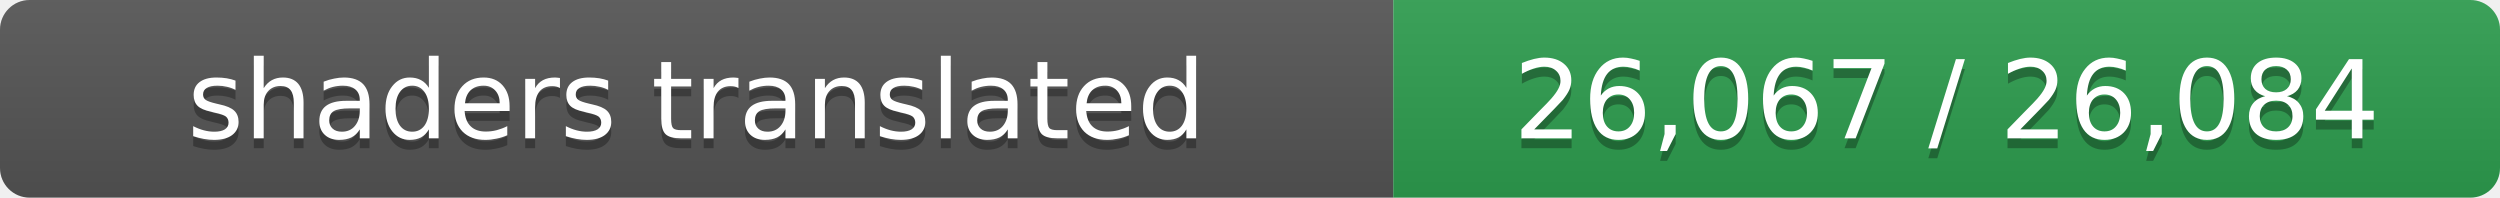
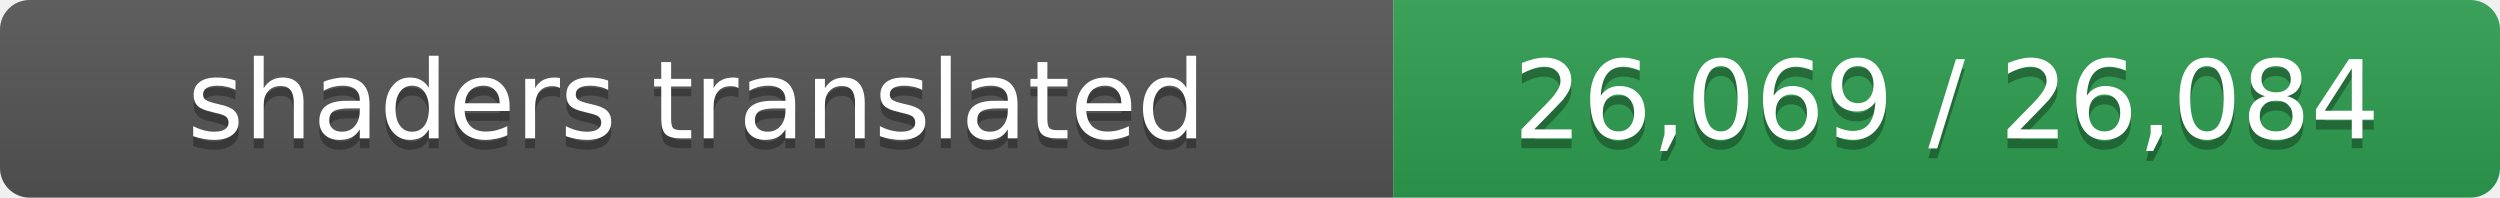
- <svg xmlns="http://www.w3.org/2000/svg" width="253" height="20" role="img" aria-label="shaders translated: 26,067 / 26,084">
+ <svg xmlns="http://www.w3.org/2000/svg" width="253" height="20" role="img" aria-label="shaders translated: 26,069 / 26,084">
  <linearGradient id="s" x2="0" y2="100%">
    <stop offset="0" stop-color="#bbb" stop-opacity=".1" />
    <stop offset="1" stop-opacity=".1" />
  </linearGradient>
  <clipPath id="r">
    <rect width="253" height="20" rx="3" fill="#fff" />
  </clipPath>
  <g clip-path="url(#r)">
    <rect width="141" height="20" fill="#555" />
    <rect x="141" width="112" height="20" fill="#2e9e4f" />
    <rect width="253" height="20" fill="url(#s)" />
  </g>
  <g fill="#fff" text-anchor="middle" font-family="Verdana,Geneva,DejaVu Sans,sans-serif" font-size="11">
    <text x="70.5" y="15" fill="#010101" fill-opacity=".3">shaders translated</text>
    <text x="70.5" y="14">shaders translated</text>
-     <text x="197.0" y="15" fill="#010101" fill-opacity=".3">26,067 / 26,084</text>
-     <text x="197.0" y="14">26,067 / 26,084</text>
+     <text x="197.0" y="15" fill="#010101" fill-opacity=".3">26,069 / 26,084</text>
+     <text x="197.0" y="14">26,069 / 26,084</text>
  </g>
</svg>
